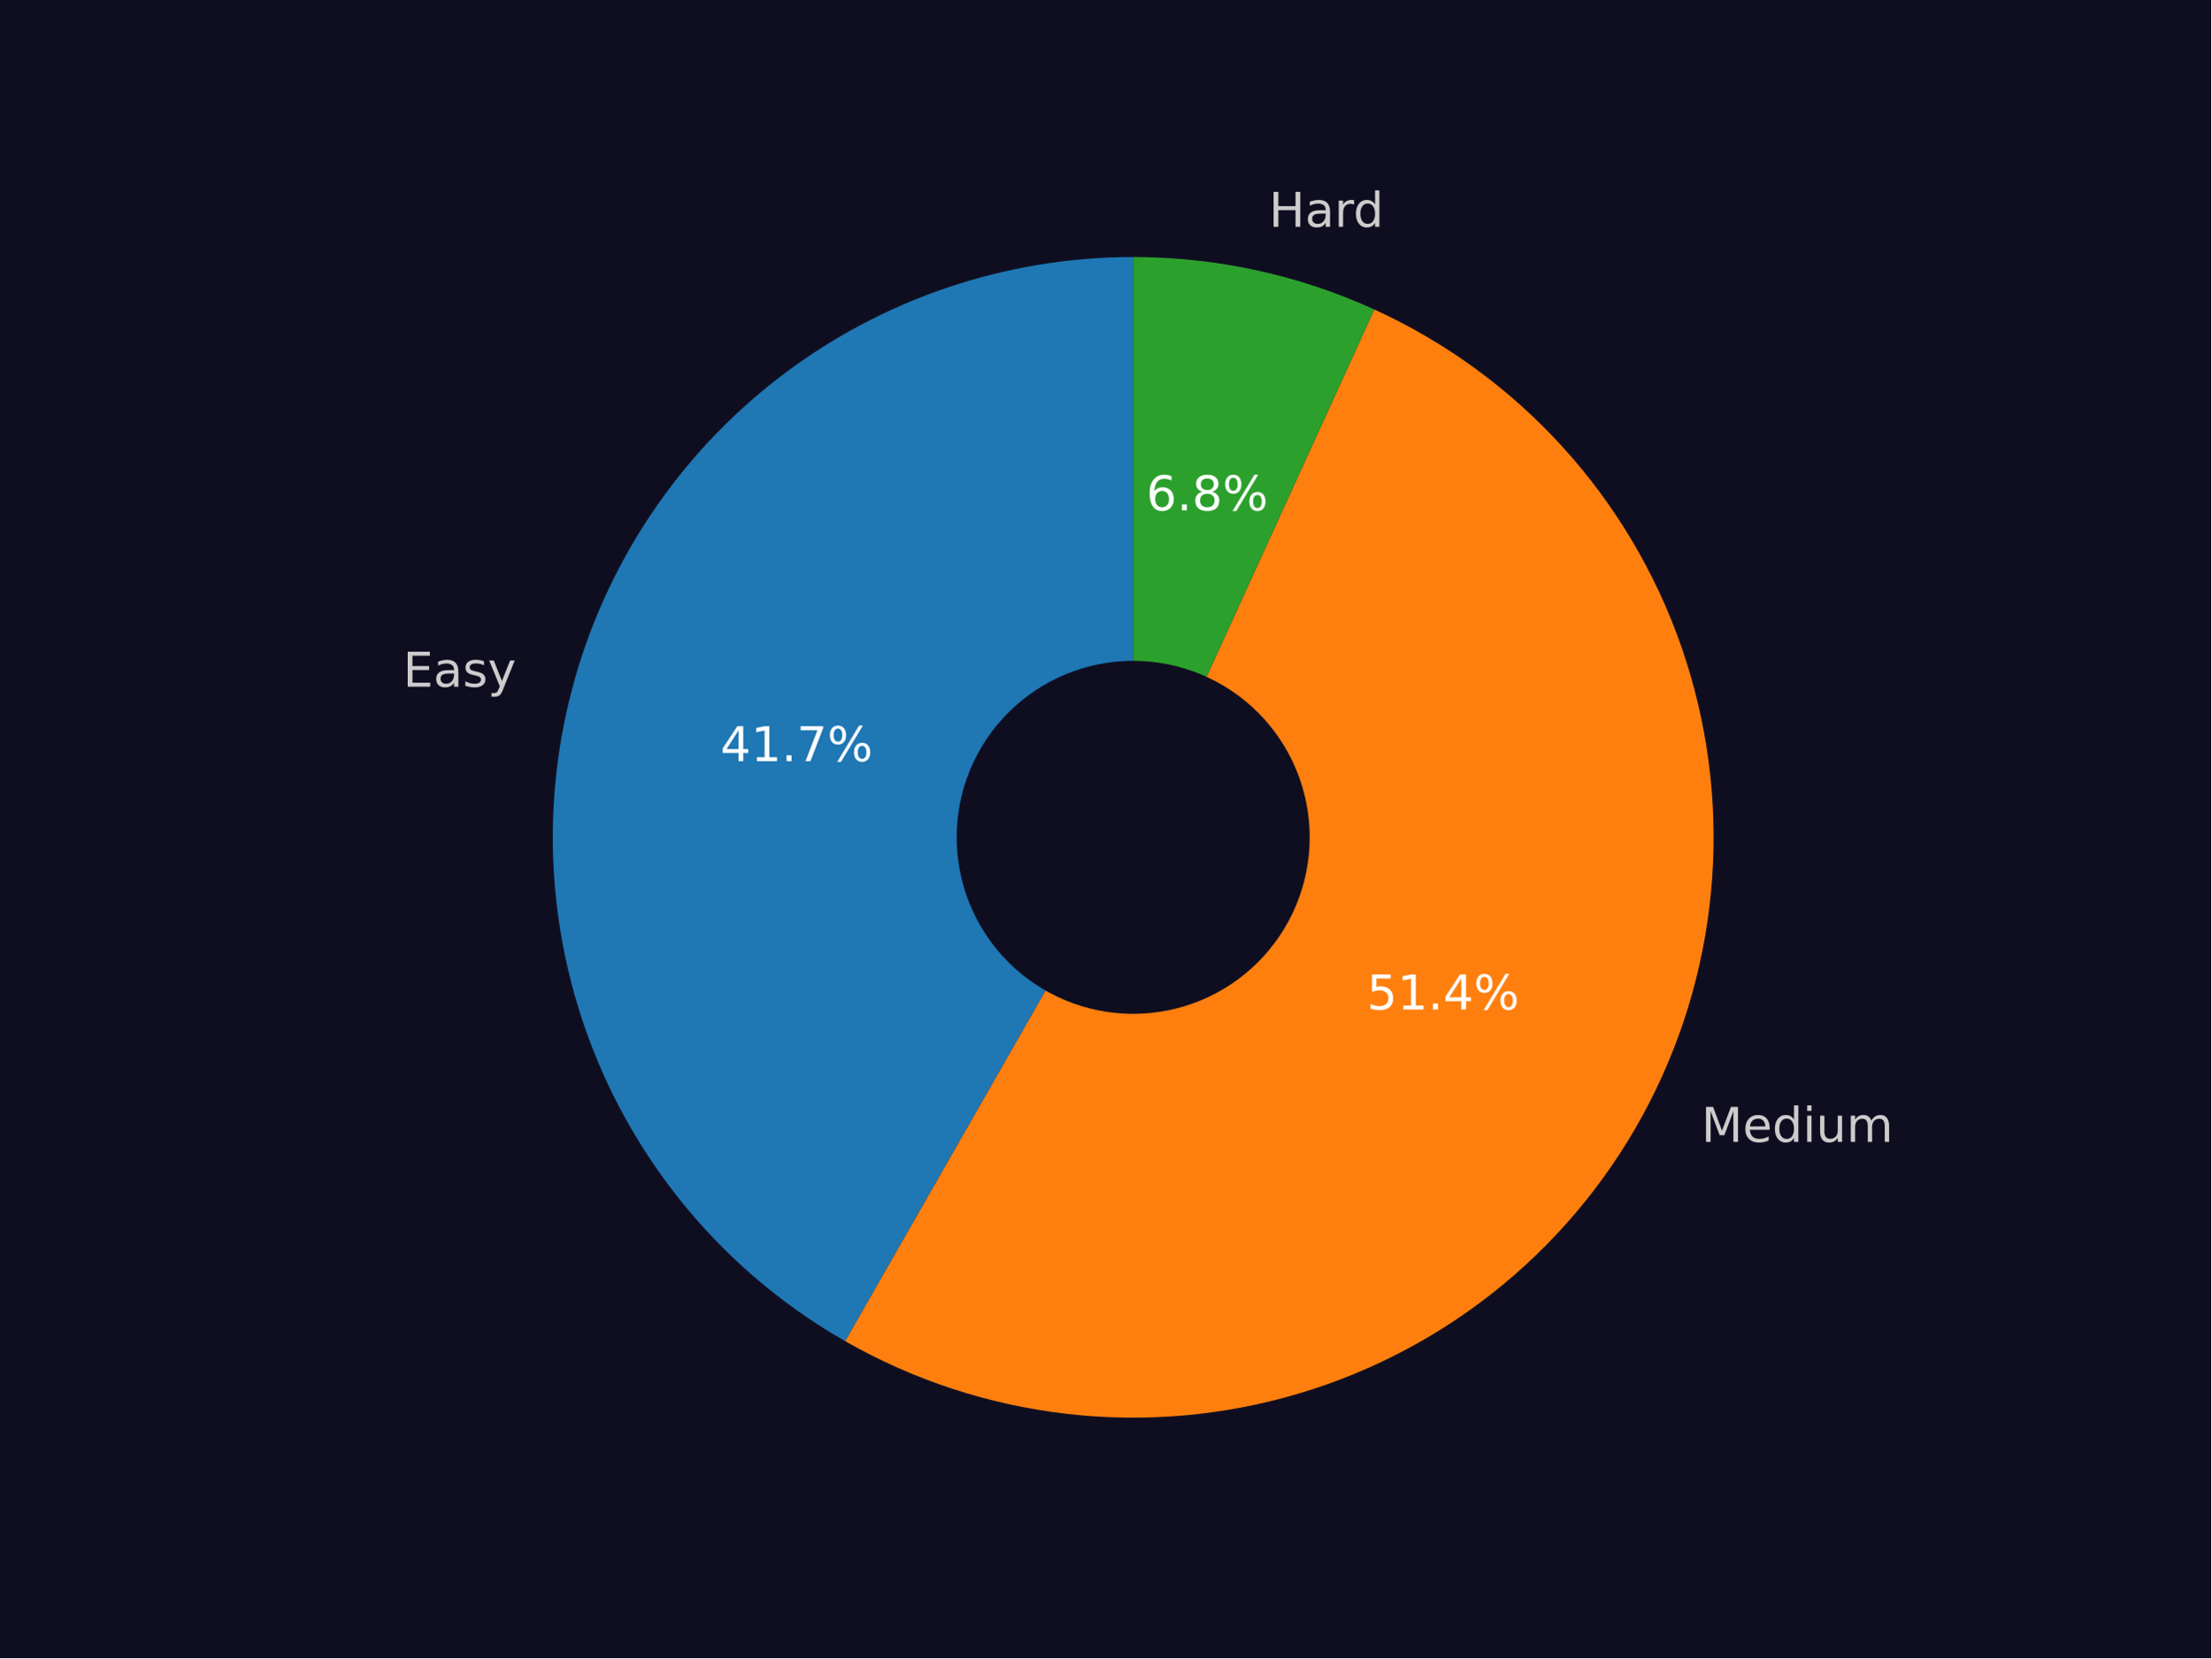
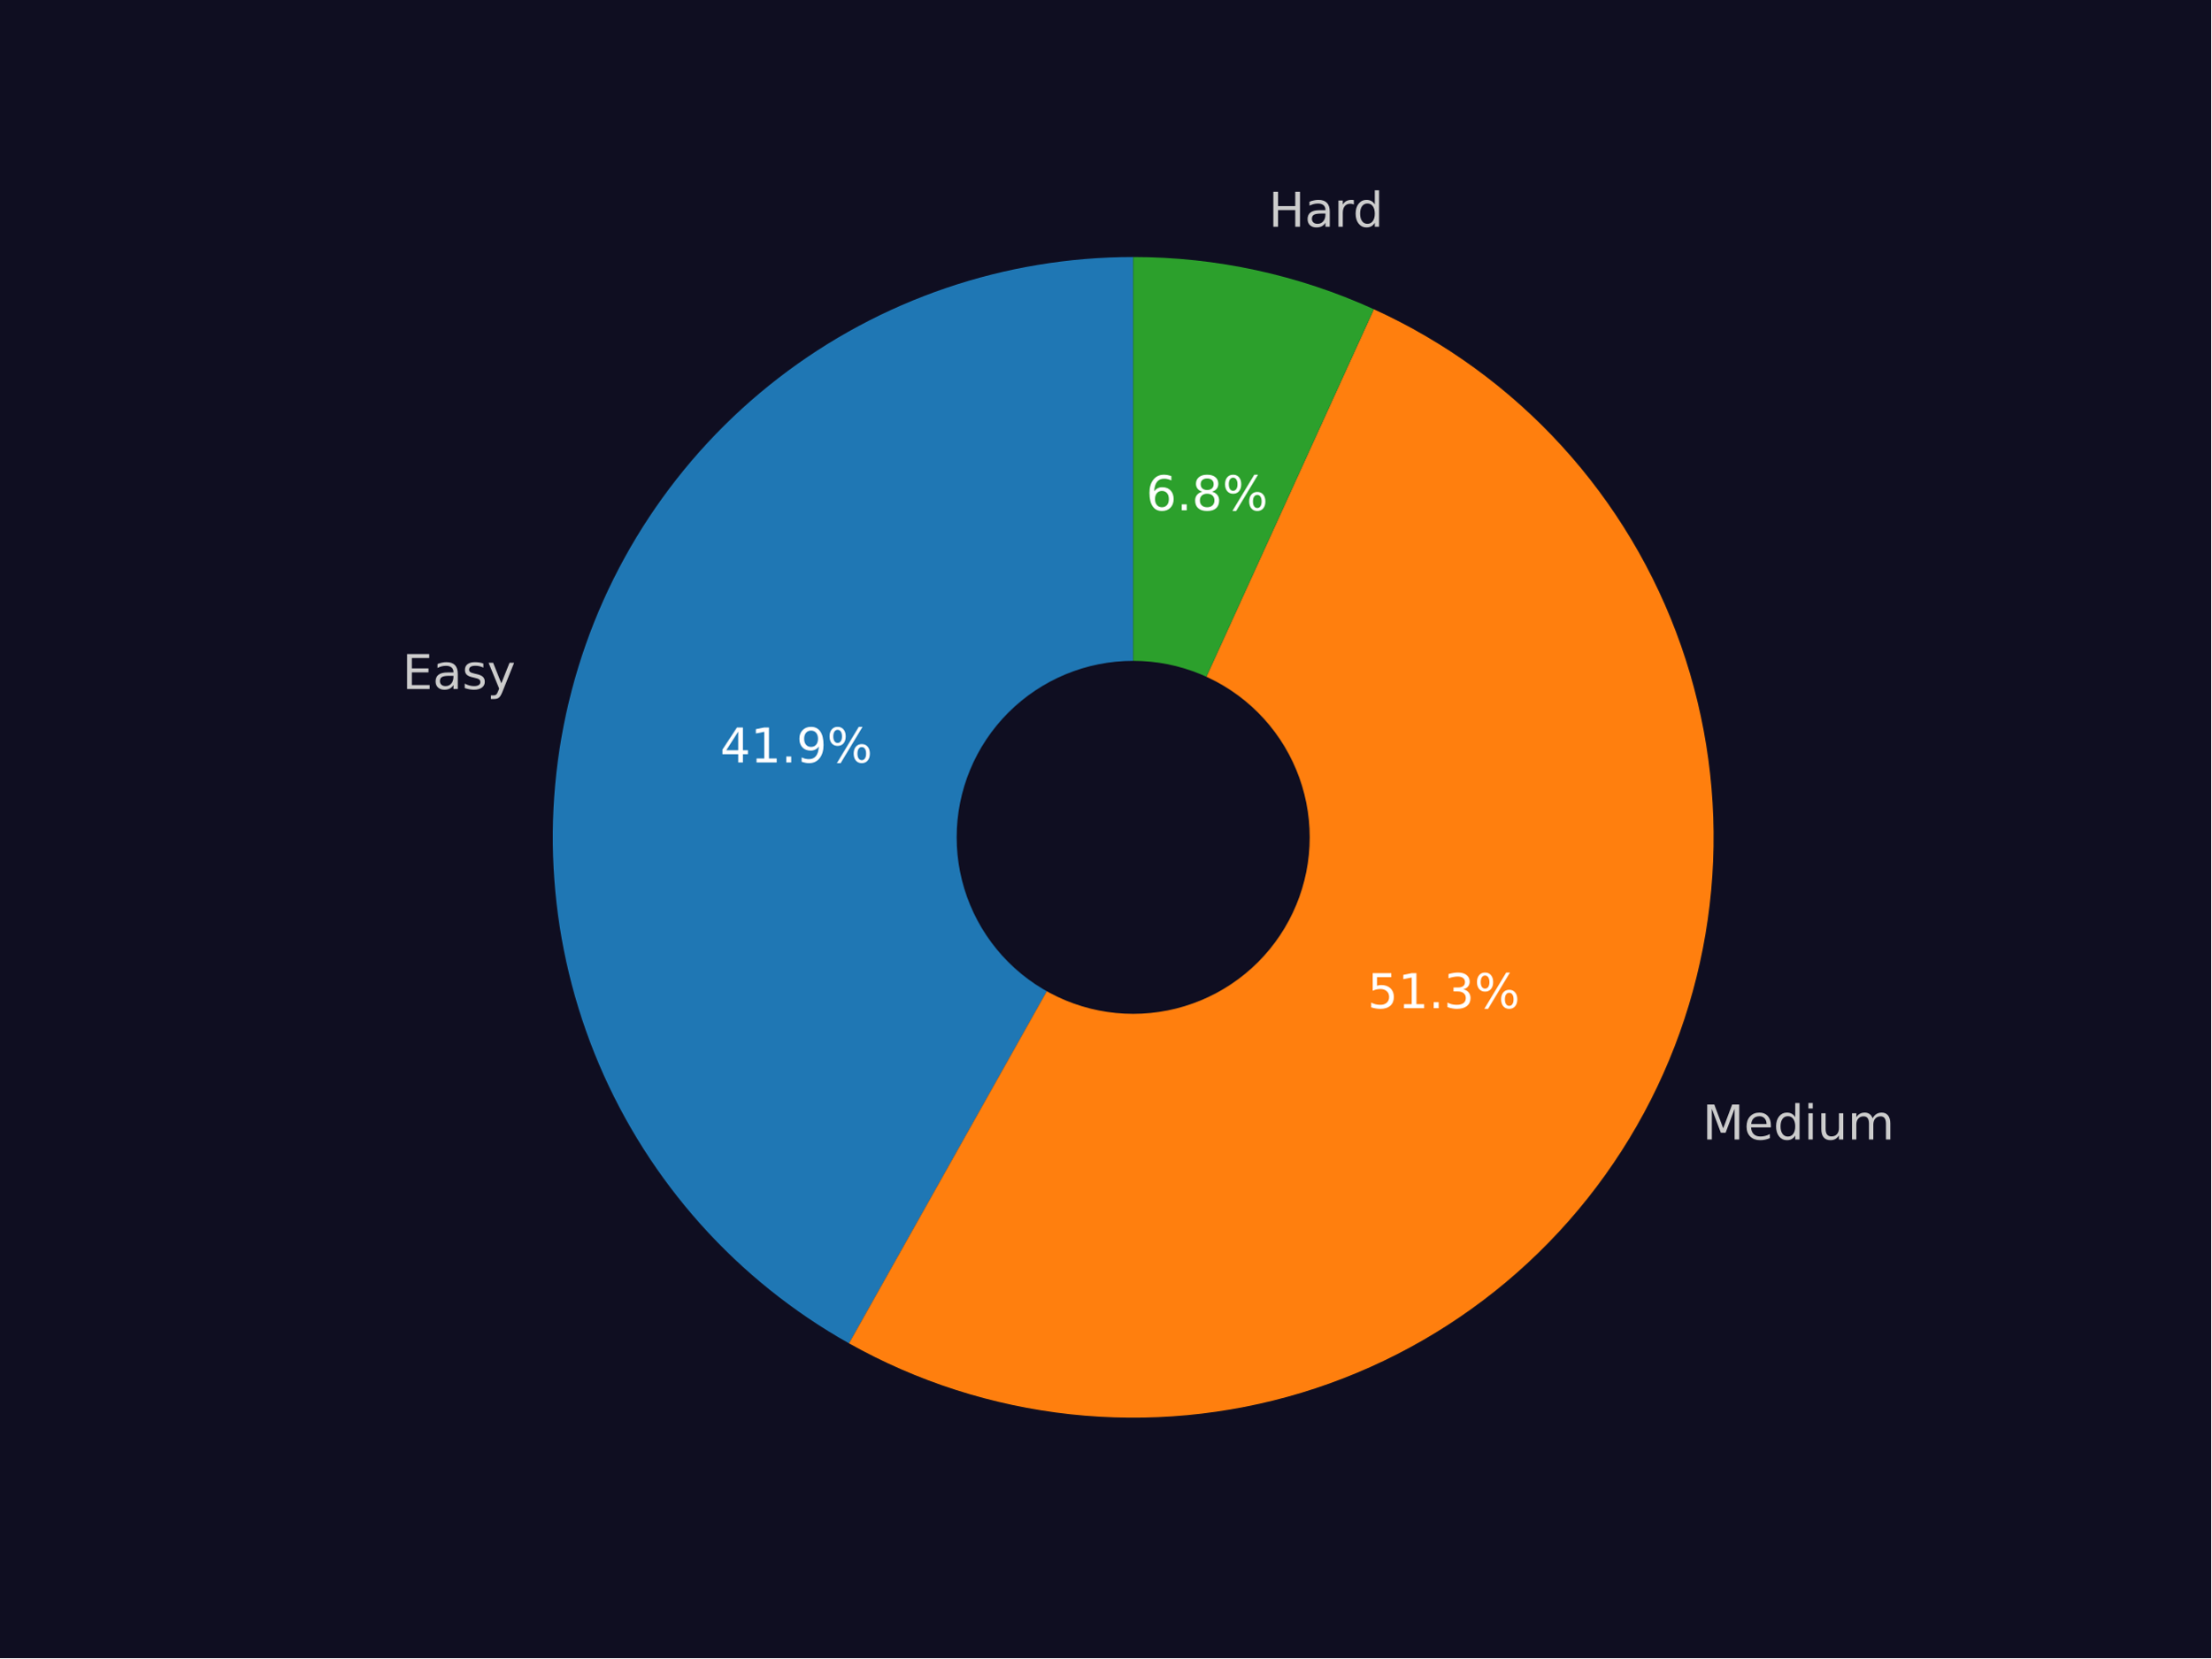
<svg xmlns="http://www.w3.org/2000/svg" xmlns:xlink="http://www.w3.org/1999/xlink" width="460.8pt" height="345.6pt" viewBox="0 0 460.8 345.6" version="1.1">
  <defs>
    <style type="text/css">*{stroke-linejoin: round; stroke-linecap: butt}</style>
  </defs>
  <g id="figure_1">
    <g id="patch_1">
      <path d="M 0 345.6  L 460.8 345.6  L 460.8 0  L 0 0  z " style="fill: #0f0e21" />
    </g>
    <g id="axes_1">
      <g id="patch_2">
-         <path d="M 236.159 53.568  C 209.492 53.568 183.559 62.387 162.42 78.644  C 141.281 94.901 126.1 117.701 119.254 143.474  C 112.407 169.248 114.273 196.576 124.558 221.18  C 134.843 245.784 152.981 266.31 176.133 279.543  L 236.159 174.528  z " style="fill: #1f77b4" />
+         <path d="M 236.159 53.568  C 209.414 53.568 183.409 62.439 162.239 78.783  C 141.069 95.128 125.906 118.041 119.137 143.916  C 112.369 169.79 114.369 197.193 124.824 221.811  C 135.278 246.428 153.608 266.897 176.928 279.993  L 236.159 174.528  z " style="fill: #1f77b4" />
      </g>
      <g id="patch_3">
-         <path d="M 176.133 279.543  C 190.325 287.655 206.016 292.807 222.254 294.686  C 238.493 296.565 254.945 295.133 270.614 290.477  C 286.284 285.821 300.848 278.036 313.426 267.594  C 326.003 257.152 336.334 244.268 343.793 229.722  C 351.252 215.177 355.685 199.268 356.825 182.961  C 357.965 166.654 355.787 150.284 350.424 134.842  C 345.061 119.4 336.622 105.205 325.62 93.115  C 314.618 81.025 301.278 71.29 286.408 64.499  L 236.159 174.528  z " style="fill: #ff7f0e" />
+         <path d="M 176.928 279.993  C 191.151 287.981 206.844 293.01 223.061 294.777  C 239.278 296.543 255.686 295.011 271.296 290.272  C 286.905 285.534 301.396 277.686 313.894 267.203  C 326.393 256.719 336.642 243.815 344.024 229.268  C 351.407 214.721 355.771 198.83 356.853 182.553  C 357.935 166.276 355.714 149.947 350.322 134.551  C 344.931 119.155 336.48 105.007 325.48 92.961  C 314.48 80.915 301.156 71.218 286.311 64.455  L 236.159 174.528  z " style="fill: #ff7f0e" />
      </g>
      <g id="patch_4">
-         <path d="M 286.408 64.499  C 278.545 60.908 270.319 58.17 261.871 56.332  C 253.424 54.495 244.804 53.568 236.159 53.568  L 236.159 174.528  z " style="fill: #2ca02c" />
+         <path d="M 286.311 64.455  C 278.46 60.878 270.25 58.151 261.819 56.321  C 253.389 54.491 244.786 53.568 236.16 53.568  L 236.159 174.528  z " style="fill: #2ca02c" />
      </g>
      <g id="patch_5">
-         <path d="M 236.159 210.816  C 245.783 210.816 255.014 206.992 261.819 200.188  C 268.624 193.383 272.447 184.152 272.447 174.528  C 272.447 164.904 268.624 155.673 261.819 148.869  C 255.014 142.064 245.783 138.24 236.159 138.24  C 226.536 138.24 217.305 142.064 210.5 148.869  C 203.695 155.673 199.871 164.904 199.871 174.528  C 199.871 184.152 203.695 193.383 210.5 200.188  C 217.305 206.992 226.536 210.816 236.159 210.816  z " clip-path="url(#padc31df383)" style="fill: #0f0e21; stroke: #0f0e21; stroke-linejoin: miter" />
+         <path d="M 236.159 210.816  C 245.783 210.816 255.014 206.992 261.819 200.188  C 268.624 193.383 272.447 184.152 272.447 174.528  C 272.447 164.904 268.624 155.673 261.819 148.869  C 255.014 142.064 245.783 138.24 236.159 138.24  C 226.536 138.24 217.305 142.064 210.5 148.869  C 203.695 155.673 199.871 164.904 199.871 174.528  C 199.871 184.152 203.695 193.383 210.5 200.188  C 217.305 206.992 226.536 210.816 236.159 210.816  z " clip-path="url(#pb7db97df6f)" style="fill: #0f0e21; stroke: #0f0e21; stroke-linejoin: miter" />
      </g>
      <g id="matplotlib.axis_1" />
      <g id="matplotlib.axis_2" />
      <g id="text_1">
-         <g style="fill: #cccccc" transform="translate(83.98803 143.1281) scale(0.1 -0.1)">
+         <g style="fill: #cccccc" transform="translate(83.86003 143.6137) scale(0.1 -0.1)">
          <defs>
            <path id="DejaVuSans-45" d="M 628 4666  L 3578 4666  L 3578 4134  L 1259 4134  L 1259 2753  L 3481 2753  L 3481 2222  L 1259 2222  L 1259 531  L 3634 531  L 3634 0  L 628 0  L 628 4666  z " transform="scale(0.015625)" />
            <path id="DejaVuSans-61" d="M 2194 1759  Q 1497 1759 1228 1600  Q 959 1441 959 1056  Q 959 750 1161 570  Q 1363 391 1709 391  Q 2188 391 2477 730  Q 2766 1069 2766 1631  L 2766 1759  L 2194 1759  z M 3341 1997  L 3341 0  L 2766 0  L 2766 531  Q 2569 213 2275 61  Q 1981 -91 1556 -91  Q 1019 -91 701 211  Q 384 513 384 1019  Q 384 1609 779 1909  Q 1175 2209 1959 2209  L 2766 2209  L 2766 2266  Q 2766 2663 2505 2880  Q 2244 3097 1772 3097  Q 1472 3097 1187 3025  Q 903 2953 641 2809  L 641 3341  Q 956 3463 1253 3523  Q 1550 3584 1831 3584  Q 2591 3584 2966 3190  Q 3341 2797 3341 1997  z " transform="scale(0.015625)" />
            <path id="DejaVuSans-73" d="M 2834 3397  L 2834 2853  Q 2591 2978 2328 3040  Q 2066 3103 1784 3103  Q 1356 3103 1142 2972  Q 928 2841 928 2578  Q 928 2378 1081 2264  Q 1234 2150 1697 2047  L 1894 2003  Q 2506 1872 2764 1633  Q 3022 1394 3022 966  Q 3022 478 2636 193  Q 2250 -91 1575 -91  Q 1294 -91 989 -36  Q 684 19 347 128  L 347 722  Q 666 556 975 473  Q 1284 391 1588 391  Q 1994 391 2212 530  Q 2431 669 2431 922  Q 2431 1156 2273 1281  Q 2116 1406 1581 1522  L 1381 1569  Q 847 1681 609 1914  Q 372 2147 372 2553  Q 372 3047 722 3315  Q 1072 3584 1716 3584  Q 2034 3584 2315 3537  Q 2597 3491 2834 3397  z " transform="scale(0.015625)" />
            <path id="DejaVuSans-79" d="M 2059 -325  Q 1816 -950 1584 -1140  Q 1353 -1331 966 -1331  L 506 -1331  L 506 -850  L 844 -850  Q 1081 -850 1212 -737  Q 1344 -625 1503 -206  L 1606 56  L 191 3500  L 800 3500  L 1894 763  L 2988 3500  L 3597 3500  L 2059 -325  z " transform="scale(0.015625)" />
          </defs>
          <use xlink:href="#DejaVuSans-45" />
          <use xlink:href="#DejaVuSans-61" x="63.184" />
          <use xlink:href="#DejaVuSans-73" x="124.463" />
          <use xlink:href="#DejaVuSans-79" x="176.562" />
        </g>
      </g>
      <g id="text_2">
-         <g style="fill: #ffffff" transform="translate(150.1324 158.6551) scale(0.1 -0.1)">
+         <g style="fill: #ffffff" transform="translate(150.0626 158.9199) scale(0.1 -0.1)">
          <defs>
            <path id="DejaVuSans-34" d="M 2419 4116  L 825 1625  L 2419 1625  L 2419 4116  z M 2253 4666  L 3047 4666  L 3047 1625  L 3713 1625  L 3713 1100  L 3047 1100  L 3047 0  L 2419 0  L 2419 1100  L 313 1100  L 313 1709  L 2253 4666  z " transform="scale(0.015625)" />
            <path id="DejaVuSans-31" d="M 794 531  L 1825 531  L 1825 4091  L 703 3866  L 703 4441  L 1819 4666  L 2450 4666  L 2450 531  L 3481 531  L 3481 0  L 794 0  L 794 531  z " transform="scale(0.015625)" />
            <path id="DejaVuSans-2e" d="M 684 794  L 1344 794  L 1344 0  L 684 0  L 684 794  z " transform="scale(0.015625)" />
-             <path id="DejaVuSans-37" d="M 525 4666  L 3525 4666  L 3525 4397  L 1831 0  L 1172 0  L 2766 4134  L 525 4134  L 525 4666  z " transform="scale(0.015625)" />
+             <path id="DejaVuSans-39" d="M 703 97  L 703 672  Q 941 559 1184 500  Q 1428 441 1663 441  Q 2288 441 2617 861  Q 2947 1281 2994 2138  Q 2813 1869 2534 1725  Q 2256 1581 1919 1581  Q 1219 1581 811 2004  Q 403 2428 403 3163  Q 403 3881 828 4315  Q 1253 4750 1959 4750  Q 2769 4750 3195 4129  Q 3622 3509 3622 2328  Q 3622 1225 3098 567  Q 2575 -91 1691 -91  Q 1453 -91 1209 -44  Q 966 3 703 97  z M 1959 2075  Q 2384 2075 2632 2365  Q 2881 2656 2881 3163  Q 2881 3666 2632 3958  Q 2384 4250 1959 4250  Q 1534 4250 1286 3958  Q 1038 3666 1038 3163  Q 1038 2656 1286 2365  Q 1534 2075 1959 2075  z " transform="scale(0.015625)" />
            <path id="DejaVuSans-25" d="M 4653 2053  Q 4381 2053 4226 1822  Q 4072 1591 4072 1178  Q 4072 772 4226 539  Q 4381 306 4653 306  Q 4919 306 5073 539  Q 5228 772 5228 1178  Q 5228 1588 5073 1820  Q 4919 2053 4653 2053  z M 4653 2450  Q 5147 2450 5437 2106  Q 5728 1763 5728 1178  Q 5728 594 5436 251  Q 5144 -91 4653 -91  Q 4153 -91 3862 251  Q 3572 594 3572 1178  Q 3572 1766 3864 2108  Q 4156 2450 4653 2450  z M 1428 4353  Q 1159 4353 1004 4120  Q 850 3888 850 3481  Q 850 3069 1003 2837  Q 1156 2606 1428 2606  Q 1700 2606 1854 2837  Q 2009 3069 2009 3481  Q 2009 3884 1853 4118  Q 1697 4353 1428 4353  z M 4250 4750  L 4750 4750  L 1831 -91  L 1331 -91  L 4250 4750  z M 1428 4750  Q 1922 4750 2215 4408  Q 2509 4066 2509 3481  Q 2509 2891 2217 2550  Q 1925 2209 1428 2209  Q 931 2209 642 2551  Q 353 2894 353 3481  Q 353 4063 643 4406  Q 934 4750 1428 4750  z " transform="scale(0.015625)" />
          </defs>
          <use xlink:href="#DejaVuSans-34" />
          <use xlink:href="#DejaVuSans-31" x="63.623" />
          <use xlink:href="#DejaVuSans-2e" x="127.246" />
-           <use xlink:href="#DejaVuSans-37" x="159.033" />
+           <use xlink:href="#DejaVuSans-39" x="159.033" />
          <use xlink:href="#DejaVuSans-25" x="222.656" />
        </g>
      </g>
      <g id="text_3">
-         <g style="fill: #cccccc" transform="translate(354.556 238.0012) scale(0.1 -0.1)">
+         <g style="fill: #cccccc" transform="translate(354.8109 237.5015) scale(0.1 -0.1)">
          <defs>
            <path id="DejaVuSans-4d" d="M 628 4666  L 1569 4666  L 2759 1491  L 3956 4666  L 4897 4666  L 4897 0  L 4281 0  L 4281 4097  L 3078 897  L 2444 897  L 1241 4097  L 1241 0  L 628 0  L 628 4666  z " transform="scale(0.015625)" />
            <path id="DejaVuSans-65" d="M 3597 1894  L 3597 1613  L 953 1613  Q 991 1019 1311 708  Q 1631 397 2203 397  Q 2534 397 2845 478  Q 3156 559 3463 722  L 3463 178  Q 3153 47 2828 -22  Q 2503 -91 2169 -91  Q 1331 -91 842 396  Q 353 884 353 1716  Q 353 2575 817 3079  Q 1281 3584 2069 3584  Q 2775 3584 3186 3129  Q 3597 2675 3597 1894  z M 3022 2063  Q 3016 2534 2758 2815  Q 2500 3097 2075 3097  Q 1594 3097 1305 2825  Q 1016 2553 972 2059  L 3022 2063  z " transform="scale(0.015625)" />
            <path id="DejaVuSans-64" d="M 2906 2969  L 2906 4863  L 3481 4863  L 3481 0  L 2906 0  L 2906 525  Q 2725 213 2448 61  Q 2172 -91 1784 -91  Q 1150 -91 751 415  Q 353 922 353 1747  Q 353 2572 751 3078  Q 1150 3584 1784 3584  Q 2172 3584 2448 3432  Q 2725 3281 2906 2969  z M 947 1747  Q 947 1113 1208 752  Q 1469 391 1925 391  Q 2381 391 2643 752  Q 2906 1113 2906 1747  Q 2906 2381 2643 2742  Q 2381 3103 1925 3103  Q 1469 3103 1208 2742  Q 947 2381 947 1747  z " transform="scale(0.015625)" />
            <path id="DejaVuSans-69" d="M 603 3500  L 1178 3500  L 1178 0  L 603 0  L 603 3500  z M 603 4863  L 1178 4863  L 1178 4134  L 603 4134  L 603 4863  z " transform="scale(0.015625)" />
            <path id="DejaVuSans-75" d="M 544 1381  L 544 3500  L 1119 3500  L 1119 1403  Q 1119 906 1312 657  Q 1506 409 1894 409  Q 2359 409 2629 706  Q 2900 1003 2900 1516  L 2900 3500  L 3475 3500  L 3475 0  L 2900 0  L 2900 538  Q 2691 219 2414 64  Q 2138 -91 1772 -91  Q 1169 -91 856 284  Q 544 659 544 1381  z M 1991 3584  L 1991 3584  z " transform="scale(0.015625)" />
            <path id="DejaVuSans-6d" d="M 3328 2828  Q 3544 3216 3844 3400  Q 4144 3584 4550 3584  Q 5097 3584 5394 3201  Q 5691 2819 5691 2113  L 5691 0  L 5113 0  L 5113 2094  Q 5113 2597 4934 2840  Q 4756 3084 4391 3084  Q 3944 3084 3684 2787  Q 3425 2491 3425 1978  L 3425 0  L 2847 0  L 2847 2094  Q 2847 2600 2669 2842  Q 2491 3084 2119 3084  Q 1678 3084 1418 2786  Q 1159 2488 1159 1978  L 1159 0  L 581 0  L 581 3500  L 1159 3500  L 1159 2956  Q 1356 3278 1631 3431  Q 1906 3584 2284 3584  Q 2666 3584 2933 3390  Q 3200 3197 3328 2828  z " transform="scale(0.015625)" />
          </defs>
          <use xlink:href="#DejaVuSans-4d" />
          <use xlink:href="#DejaVuSans-65" x="86.279" />
          <use xlink:href="#DejaVuSans-64" x="147.803" />
          <use xlink:href="#DejaVuSans-69" x="211.279" />
          <use xlink:href="#DejaVuSans-75" x="239.062" />
          <use xlink:href="#DejaVuSans-6d" x="302.441" />
        </g>
      </g>
      <g id="text_4">
-         <g style="fill: #ffffff" transform="translate(284.8558 210.404) scale(0.1 -0.1)">
+         <g style="fill: #ffffff" transform="translate(284.9949 210.1315) scale(0.1 -0.1)">
          <defs>
            <path id="DejaVuSans-35" d="M 691 4666  L 3169 4666  L 3169 4134  L 1269 4134  L 1269 2991  Q 1406 3038 1543 3061  Q 1681 3084 1819 3084  Q 2600 3084 3056 2656  Q 3513 2228 3513 1497  Q 3513 744 3044 326  Q 2575 -91 1722 -91  Q 1428 -91 1123 -41  Q 819 9 494 109  L 494 744  Q 775 591 1075 516  Q 1375 441 1709 441  Q 2250 441 2565 725  Q 2881 1009 2881 1497  Q 2881 1984 2565 2268  Q 2250 2553 1709 2553  Q 1456 2553 1204 2497  Q 953 2441 691 2322  L 691 4666  z " transform="scale(0.015625)" />
+             <path id="DejaVuSans-33" d="M 2597 2516  Q 3050 2419 3304 2112  Q 3559 1806 3559 1356  Q 3559 666 3084 287  Q 2609 -91 1734 -91  Q 1441 -91 1130 -33  Q 819 25 488 141  L 488 750  Q 750 597 1062 519  Q 1375 441 1716 441  Q 2309 441 2620 675  Q 2931 909 2931 1356  Q 2931 1769 2642 2001  Q 2353 2234 1838 2234  L 1294 2234  L 1294 2753  L 1863 2753  Q 2328 2753 2575 2939  Q 2822 3125 2822 3475  Q 2822 3834 2567 4026  Q 2313 4219 1838 4219  Q 1578 4219 1281 4162  Q 984 4106 628 3988  L 628 4550  Q 988 4650 1302 4700  Q 1616 4750 1894 4750  Q 2613 4750 3031 4423  Q 3450 4097 3450 3541  Q 3450 3153 3228 2886  Q 3006 2619 2597 2516  z " transform="scale(0.015625)" />
          </defs>
          <use xlink:href="#DejaVuSans-35" />
          <use xlink:href="#DejaVuSans-31" x="63.623" />
          <use xlink:href="#DejaVuSans-2e" x="127.246" />
-           <use xlink:href="#DejaVuSans-34" x="159.033" />
+           <use xlink:href="#DejaVuSans-33" x="159.033" />
          <use xlink:href="#DejaVuSans-25" x="222.656" />
        </g>
      </g>
      <g id="text_5">
-         <g style="fill: #cccccc" transform="translate(264.4426 47.27212) scale(0.1 -0.1)">
+         <g style="fill: #cccccc" transform="translate(264.3852 47.25965) scale(0.1 -0.1)">
          <defs>
            <path id="DejaVuSans-48" d="M 628 4666  L 1259 4666  L 1259 2753  L 3553 2753  L 3553 4666  L 4184 4666  L 4184 0  L 3553 0  L 3553 2222  L 1259 2222  L 1259 0  L 628 0  L 628 4666  z " transform="scale(0.015625)" />
            <path id="DejaVuSans-72" d="M 2631 2963  Q 2534 3019 2420 3045  Q 2306 3072 2169 3072  Q 1681 3072 1420 2755  Q 1159 2438 1159 1844  L 1159 0  L 581 0  L 581 3500  L 1159 3500  L 1159 2956  Q 1341 3275 1631 3429  Q 1922 3584 2338 3584  Q 2397 3584 2469 3576  Q 2541 3569 2628 3553  L 2631 2963  z " transform="scale(0.015625)" />
          </defs>
          <use xlink:href="#DejaVuSans-48" />
          <use xlink:href="#DejaVuSans-61" x="75.195" />
          <use xlink:href="#DejaVuSans-72" x="136.475" />
          <use xlink:href="#DejaVuSans-64" x="175.838" />
        </g>
      </g>
      <g id="text_6">
-         <g style="fill: #ffffff" transform="translate(238.8843 106.37) scale(0.1 -0.1)">
+         <g style="fill: #ffffff" transform="translate(238.853 106.3632) scale(0.1 -0.1)">
          <defs>
            <path id="DejaVuSans-36" d="M 2113 2584  Q 1688 2584 1439 2293  Q 1191 2003 1191 1497  Q 1191 994 1439 701  Q 1688 409 2113 409  Q 2538 409 2786 701  Q 3034 994 3034 1497  Q 3034 2003 2786 2293  Q 2538 2584 2113 2584  z M 3366 4563  L 3366 3988  Q 3128 4100 2886 4159  Q 2644 4219 2406 4219  Q 1781 4219 1451 3797  Q 1122 3375 1075 2522  Q 1259 2794 1537 2939  Q 1816 3084 2150 3084  Q 2853 3084 3261 2657  Q 3669 2231 3669 1497  Q 3669 778 3244 343  Q 2819 -91 2113 -91  Q 1303 -91 875 529  Q 447 1150 447 2328  Q 447 3434 972 4092  Q 1497 4750 2381 4750  Q 2619 4750 2861 4703  Q 3103 4656 3366 4563  z " transform="scale(0.015625)" />
            <path id="DejaVuSans-38" d="M 2034 2216  Q 1584 2216 1326 1975  Q 1069 1734 1069 1313  Q 1069 891 1326 650  Q 1584 409 2034 409  Q 2484 409 2743 651  Q 3003 894 3003 1313  Q 3003 1734 2745 1975  Q 2488 2216 2034 2216  z M 1403 2484  Q 997 2584 770 2862  Q 544 3141 544 3541  Q 544 4100 942 4425  Q 1341 4750 2034 4750  Q 2731 4750 3128 4425  Q 3525 4100 3525 3541  Q 3525 3141 3298 2862  Q 3072 2584 2669 2484  Q 3125 2378 3379 2068  Q 3634 1759 3634 1313  Q 3634 634 3220 271  Q 2806 -91 2034 -91  Q 1263 -91 848 271  Q 434 634 434 1313  Q 434 1759 690 2068  Q 947 2378 1403 2484  z M 1172 3481  Q 1172 3119 1398 2916  Q 1625 2713 2034 2713  Q 2441 2713 2670 2916  Q 2900 3119 2900 3481  Q 2900 3844 2670 4047  Q 2441 4250 2034 4250  Q 1625 4250 1398 4047  Q 1172 3844 1172 3481  z " transform="scale(0.015625)" />
          </defs>
          <use xlink:href="#DejaVuSans-36" />
          <use xlink:href="#DejaVuSans-2e" x="63.623" />
          <use xlink:href="#DejaVuSans-38" x="95.41" />
          <use xlink:href="#DejaVuSans-25" x="159.033" />
        </g>
      </g>
    </g>
  </g>
  <defs>
-     <clipPath id="padc31df383">
+     <clipPath id="pb7db97df6f">
      <rect x="57.6" y="41.472" width="357.12" height="266.112" />
    </clipPath>
  </defs>
</svg>
